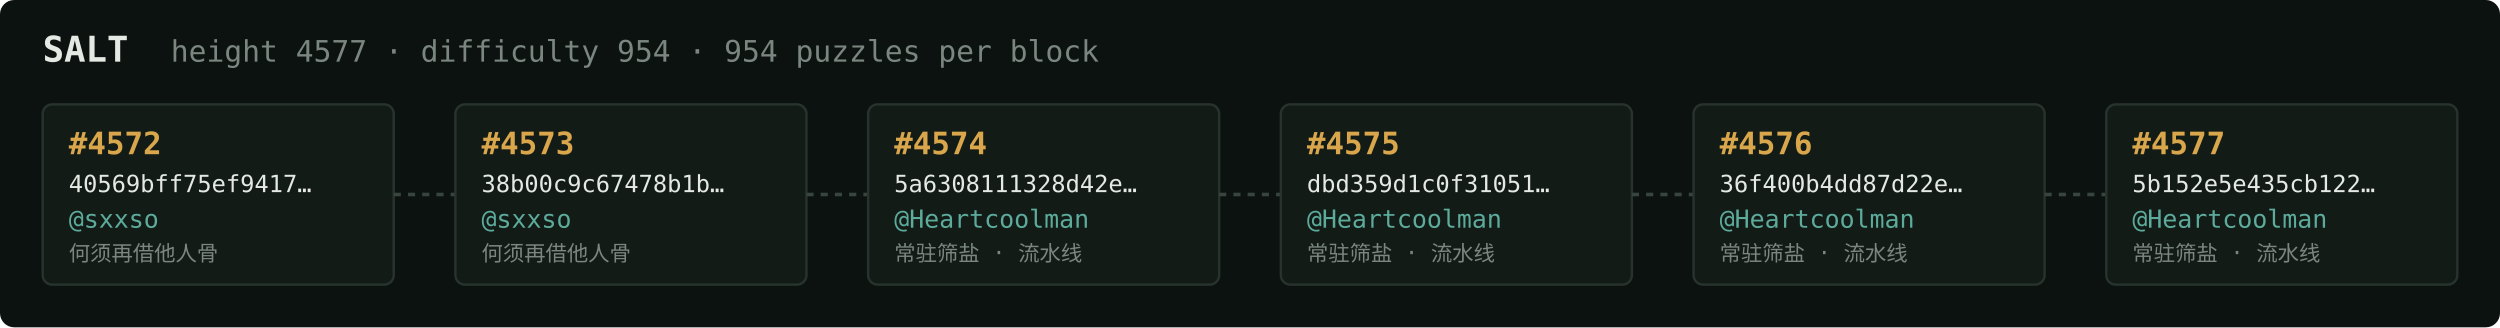
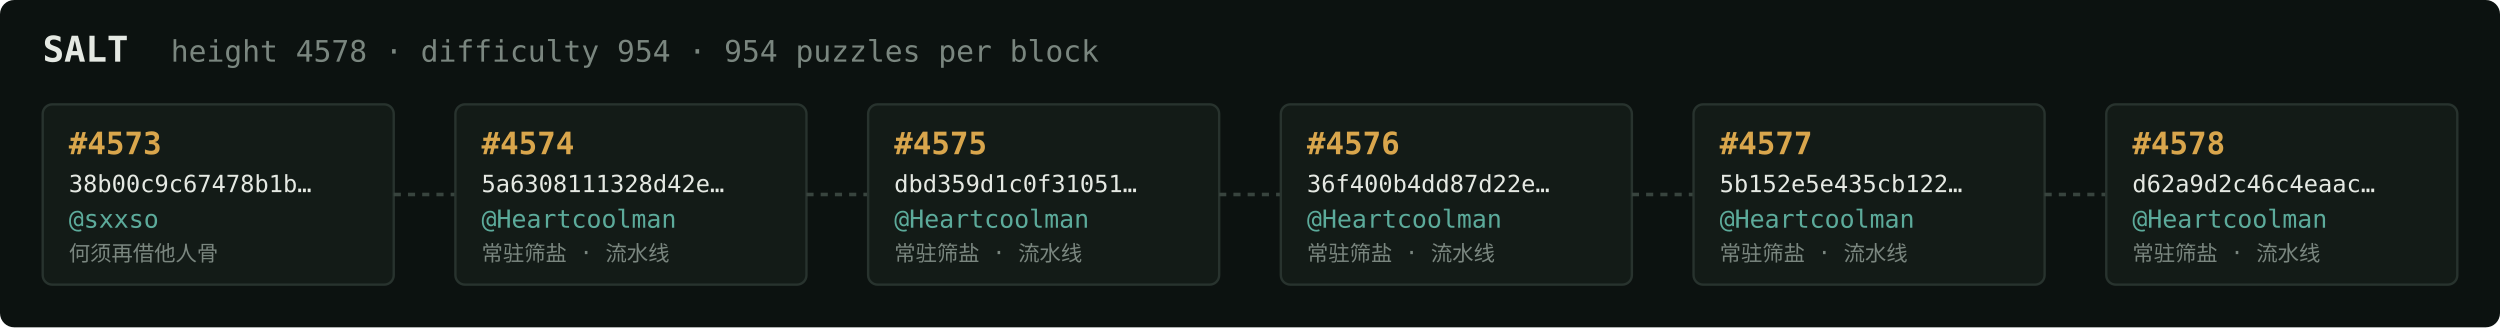
<svg xmlns="http://www.w3.org/2000/svg" width="1054" height="138" viewBox="0 0 1054 138" font-family="ui-monospace,SFMono-Regular,Menlo,monospace">
  <rect fill="#0c1210" width="1054" height="138" rx="6" />
  <text x="18" y="26" fill="#e5e9e3" font-size="15" font-weight="700">SALT</text>
-   <text x="72" y="26" fill="#7a867f" font-size="12.5">height 4577 · difficulty 954 · 954 puzzles per block</text>
+   <text x="72" y="26" fill="#7a867f" font-size="12.5">height 4578 · difficulty 954 · 954 puzzles per block</text>
  <rect x="18" y="44" width="148" height="76" rx="4" fill="#131b17" stroke="#28332e" stroke-width="1" />
-   <text x="29" y="65" fill="#d9a64c" font-size="13" font-weight="700">#4572</text>
-   <text x="29" y="81" fill="#e5e9e3" font-size="10">40569bff75ef9417…</text>
+   <text x="29" y="65" fill="#d9a64c" font-size="13" font-weight="700">#4573</text>
+   <text x="29" y="81" fill="#e5e9e3" font-size="10">38b00c9c67478b1b…</text>
  <text x="29" y="96" fill="#5cab9b" font-size="10.5">@sxxso</text>
  <text x="29" y="110" fill="#7a867f" font-size="9">何须再借他人骨</text>
  <line x1="166" y1="82.0" x2="192" y2="82.0" stroke="#38443e" stroke-width="1.5" stroke-dasharray="3 3" />
  <rect x="192" y="44" width="148" height="76" rx="4" fill="#131b17" stroke="#28332e" stroke-width="1" />
-   <text x="203" y="65" fill="#d9a64c" font-size="13" font-weight="700">#4573</text>
-   <text x="203" y="81" fill="#e5e9e3" font-size="10">38b00c9c67478b1b…</text>
-   <text x="203" y="96" fill="#5cab9b" font-size="10.5">@sxxso</text>
-   <text x="203" y="110" fill="#7a867f" font-size="9">何须再借他人骨</text>
+   <text x="203" y="65" fill="#d9a64c" font-size="13" font-weight="700">#4574</text>
+   <text x="203" y="81" fill="#e5e9e3" font-size="10">5a6308111328d42e…</text>
+   <text x="203" y="96" fill="#5cab9b" font-size="10.5">@Heartcoolman</text>
+   <text x="203" y="110" fill="#7a867f" font-size="9">常驻筛盐 · 流水线</text>
  <line x1="340" y1="82.0" x2="366" y2="82.0" stroke="#38443e" stroke-width="1.5" stroke-dasharray="3 3" />
  <rect x="366" y="44" width="148" height="76" rx="4" fill="#131b17" stroke="#28332e" stroke-width="1" />
-   <text x="377" y="65" fill="#d9a64c" font-size="13" font-weight="700">#4574</text>
-   <text x="377" y="81" fill="#e5e9e3" font-size="10">5a6308111328d42e…</text>
+   <text x="377" y="65" fill="#d9a64c" font-size="13" font-weight="700">#4575</text>
+   <text x="377" y="81" fill="#e5e9e3" font-size="10">dbd359d1c0f31051…</text>
  <text x="377" y="96" fill="#5cab9b" font-size="10.5">@Heartcoolman</text>
  <text x="377" y="110" fill="#7a867f" font-size="9">常驻筛盐 · 流水线</text>
  <line x1="514" y1="82.0" x2="540" y2="82.0" stroke="#38443e" stroke-width="1.5" stroke-dasharray="3 3" />
  <rect x="540" y="44" width="148" height="76" rx="4" fill="#131b17" stroke="#28332e" stroke-width="1" />
-   <text x="551" y="65" fill="#d9a64c" font-size="13" font-weight="700">#4575</text>
-   <text x="551" y="81" fill="#e5e9e3" font-size="10">dbd359d1c0f31051…</text>
+   <text x="551" y="65" fill="#d9a64c" font-size="13" font-weight="700">#4576</text>
+   <text x="551" y="81" fill="#e5e9e3" font-size="10">36f400b4dd87d22e…</text>
  <text x="551" y="96" fill="#5cab9b" font-size="10.5">@Heartcoolman</text>
  <text x="551" y="110" fill="#7a867f" font-size="9">常驻筛盐 · 流水线</text>
  <line x1="688" y1="82.0" x2="714" y2="82.0" stroke="#38443e" stroke-width="1.5" stroke-dasharray="3 3" />
  <rect x="714" y="44" width="148" height="76" rx="4" fill="#131b17" stroke="#28332e" stroke-width="1" />
-   <text x="725" y="65" fill="#d9a64c" font-size="13" font-weight="700">#4576</text>
-   <text x="725" y="81" fill="#e5e9e3" font-size="10">36f400b4dd87d22e…</text>
+   <text x="725" y="65" fill="#d9a64c" font-size="13" font-weight="700">#4577</text>
+   <text x="725" y="81" fill="#e5e9e3" font-size="10">5b152e5e435cb122…</text>
  <text x="725" y="96" fill="#5cab9b" font-size="10.5">@Heartcoolman</text>
  <text x="725" y="110" fill="#7a867f" font-size="9">常驻筛盐 · 流水线</text>
  <line x1="862" y1="82.0" x2="888" y2="82.0" stroke="#38443e" stroke-width="1.5" stroke-dasharray="3 3" />
  <rect x="888" y="44" width="148" height="76" rx="4" fill="#131b17" stroke="#28332e" stroke-width="1" />
-   <text x="899" y="65" fill="#d9a64c" font-size="13" font-weight="700">#4577</text>
-   <text x="899" y="81" fill="#e5e9e3" font-size="10">5b152e5e435cb122…</text>
+   <text x="899" y="65" fill="#d9a64c" font-size="13" font-weight="700">#4578</text>
+   <text x="899" y="81" fill="#e5e9e3" font-size="10">d62a9d2c46c4eaac…</text>
  <text x="899" y="96" fill="#5cab9b" font-size="10.5">@Heartcoolman</text>
  <text x="899" y="110" fill="#7a867f" font-size="9">常驻筛盐 · 流水线</text>
</svg>
